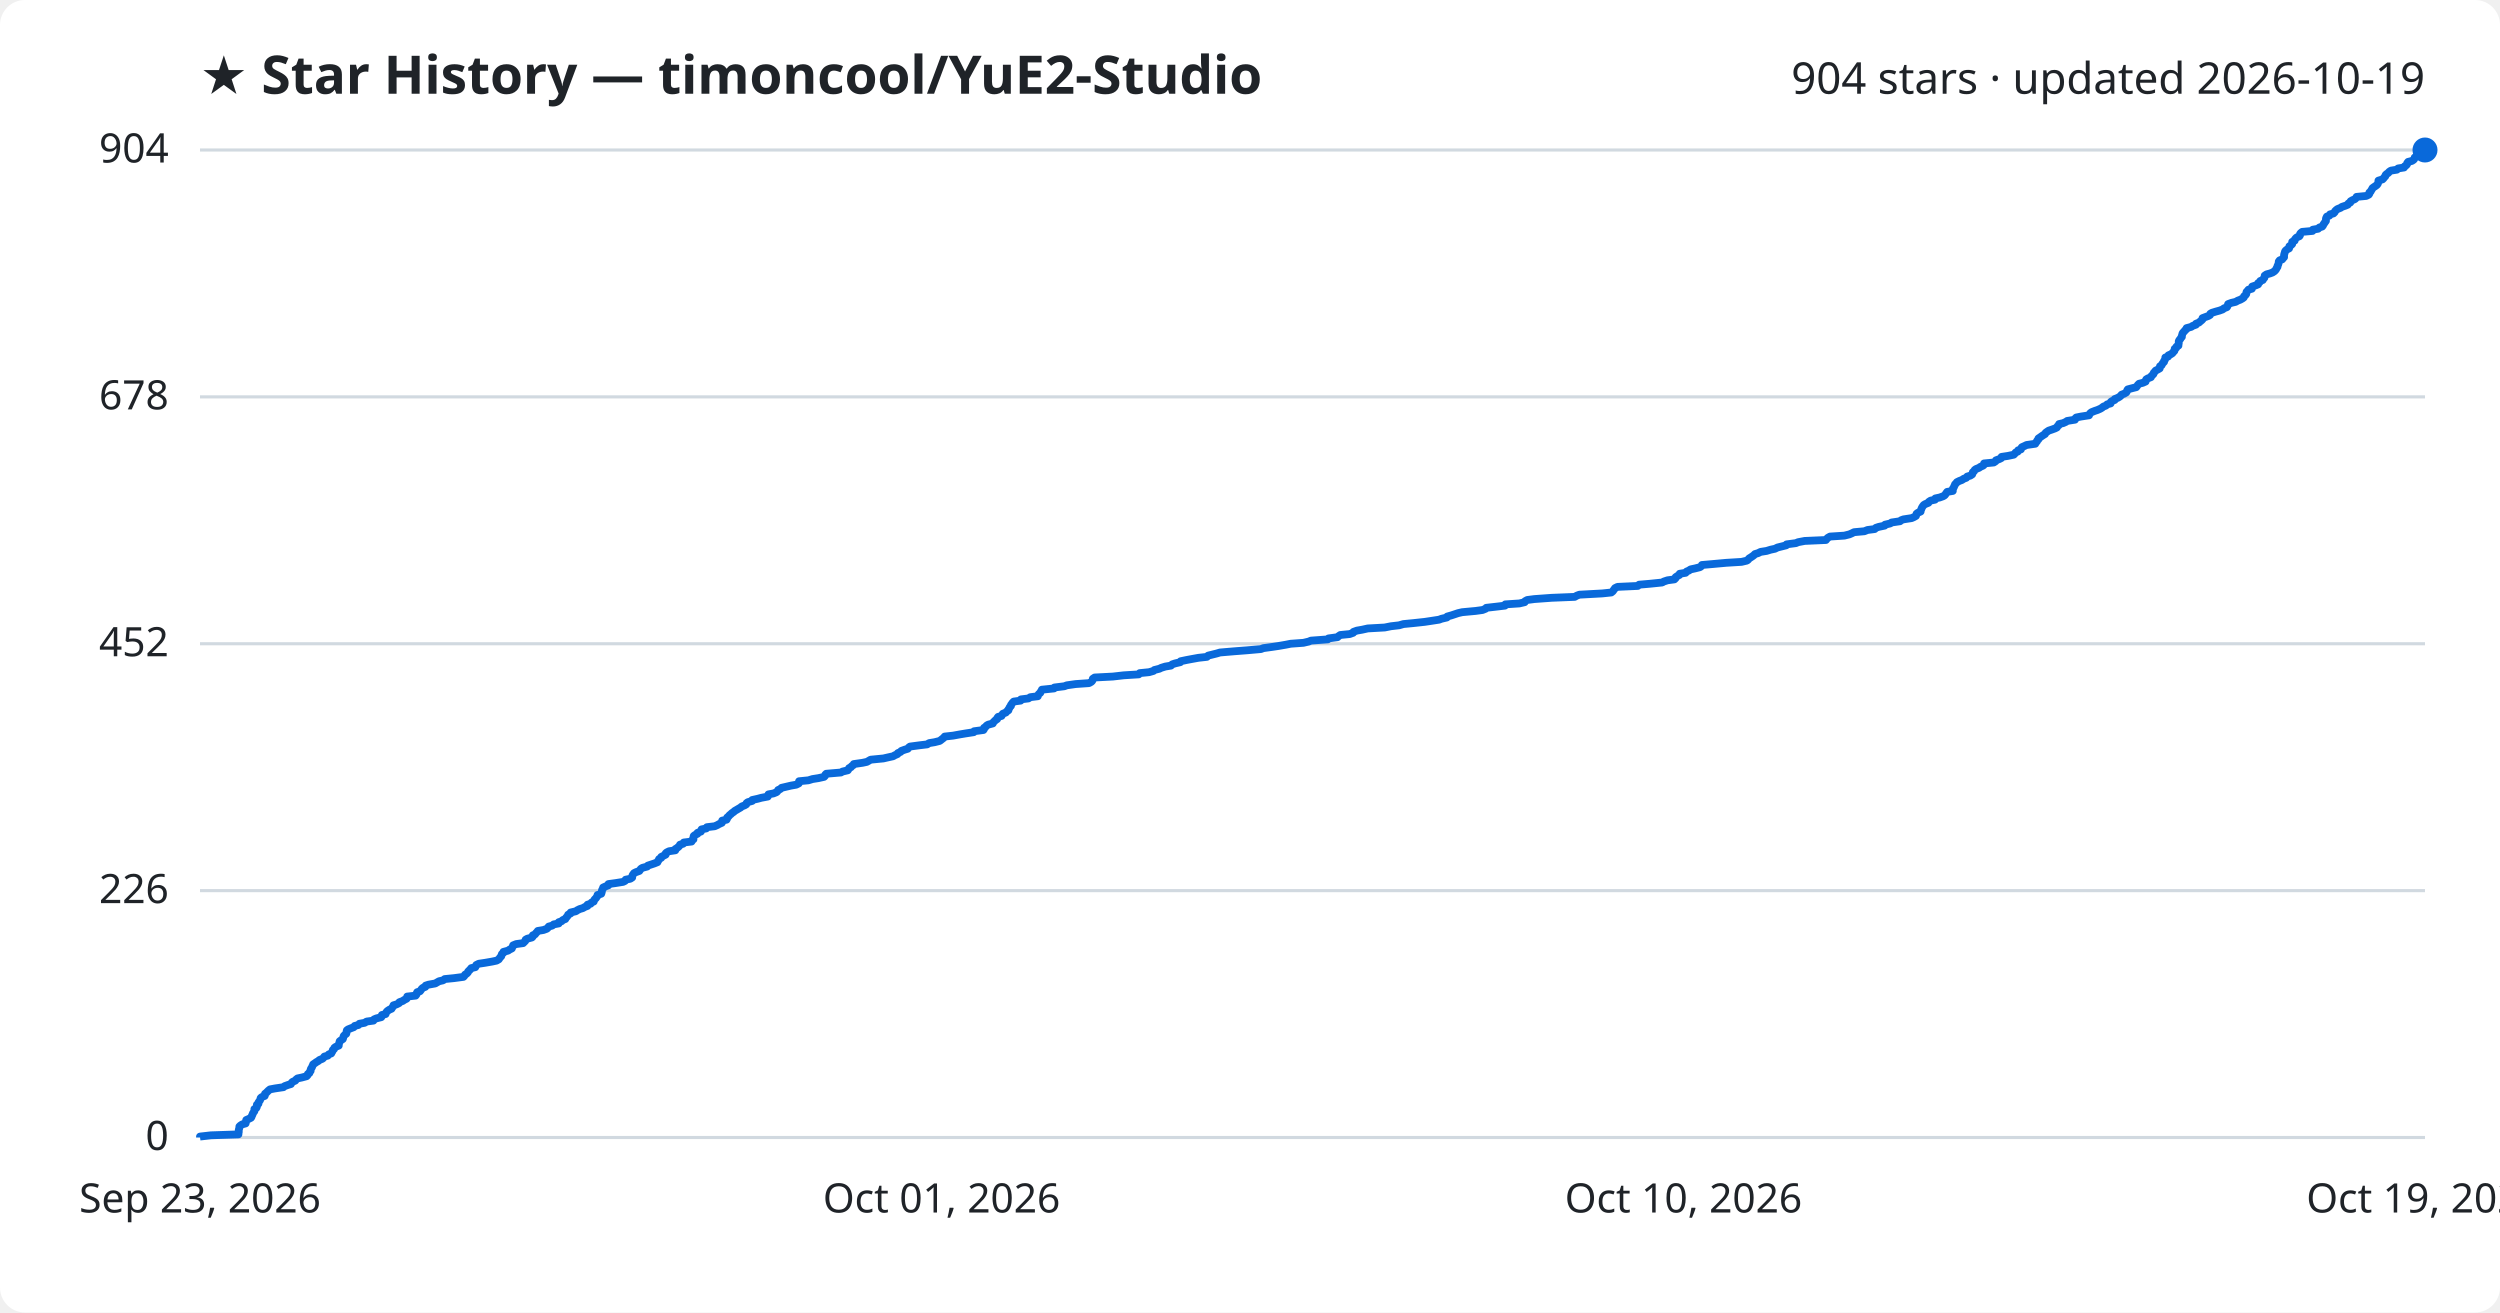
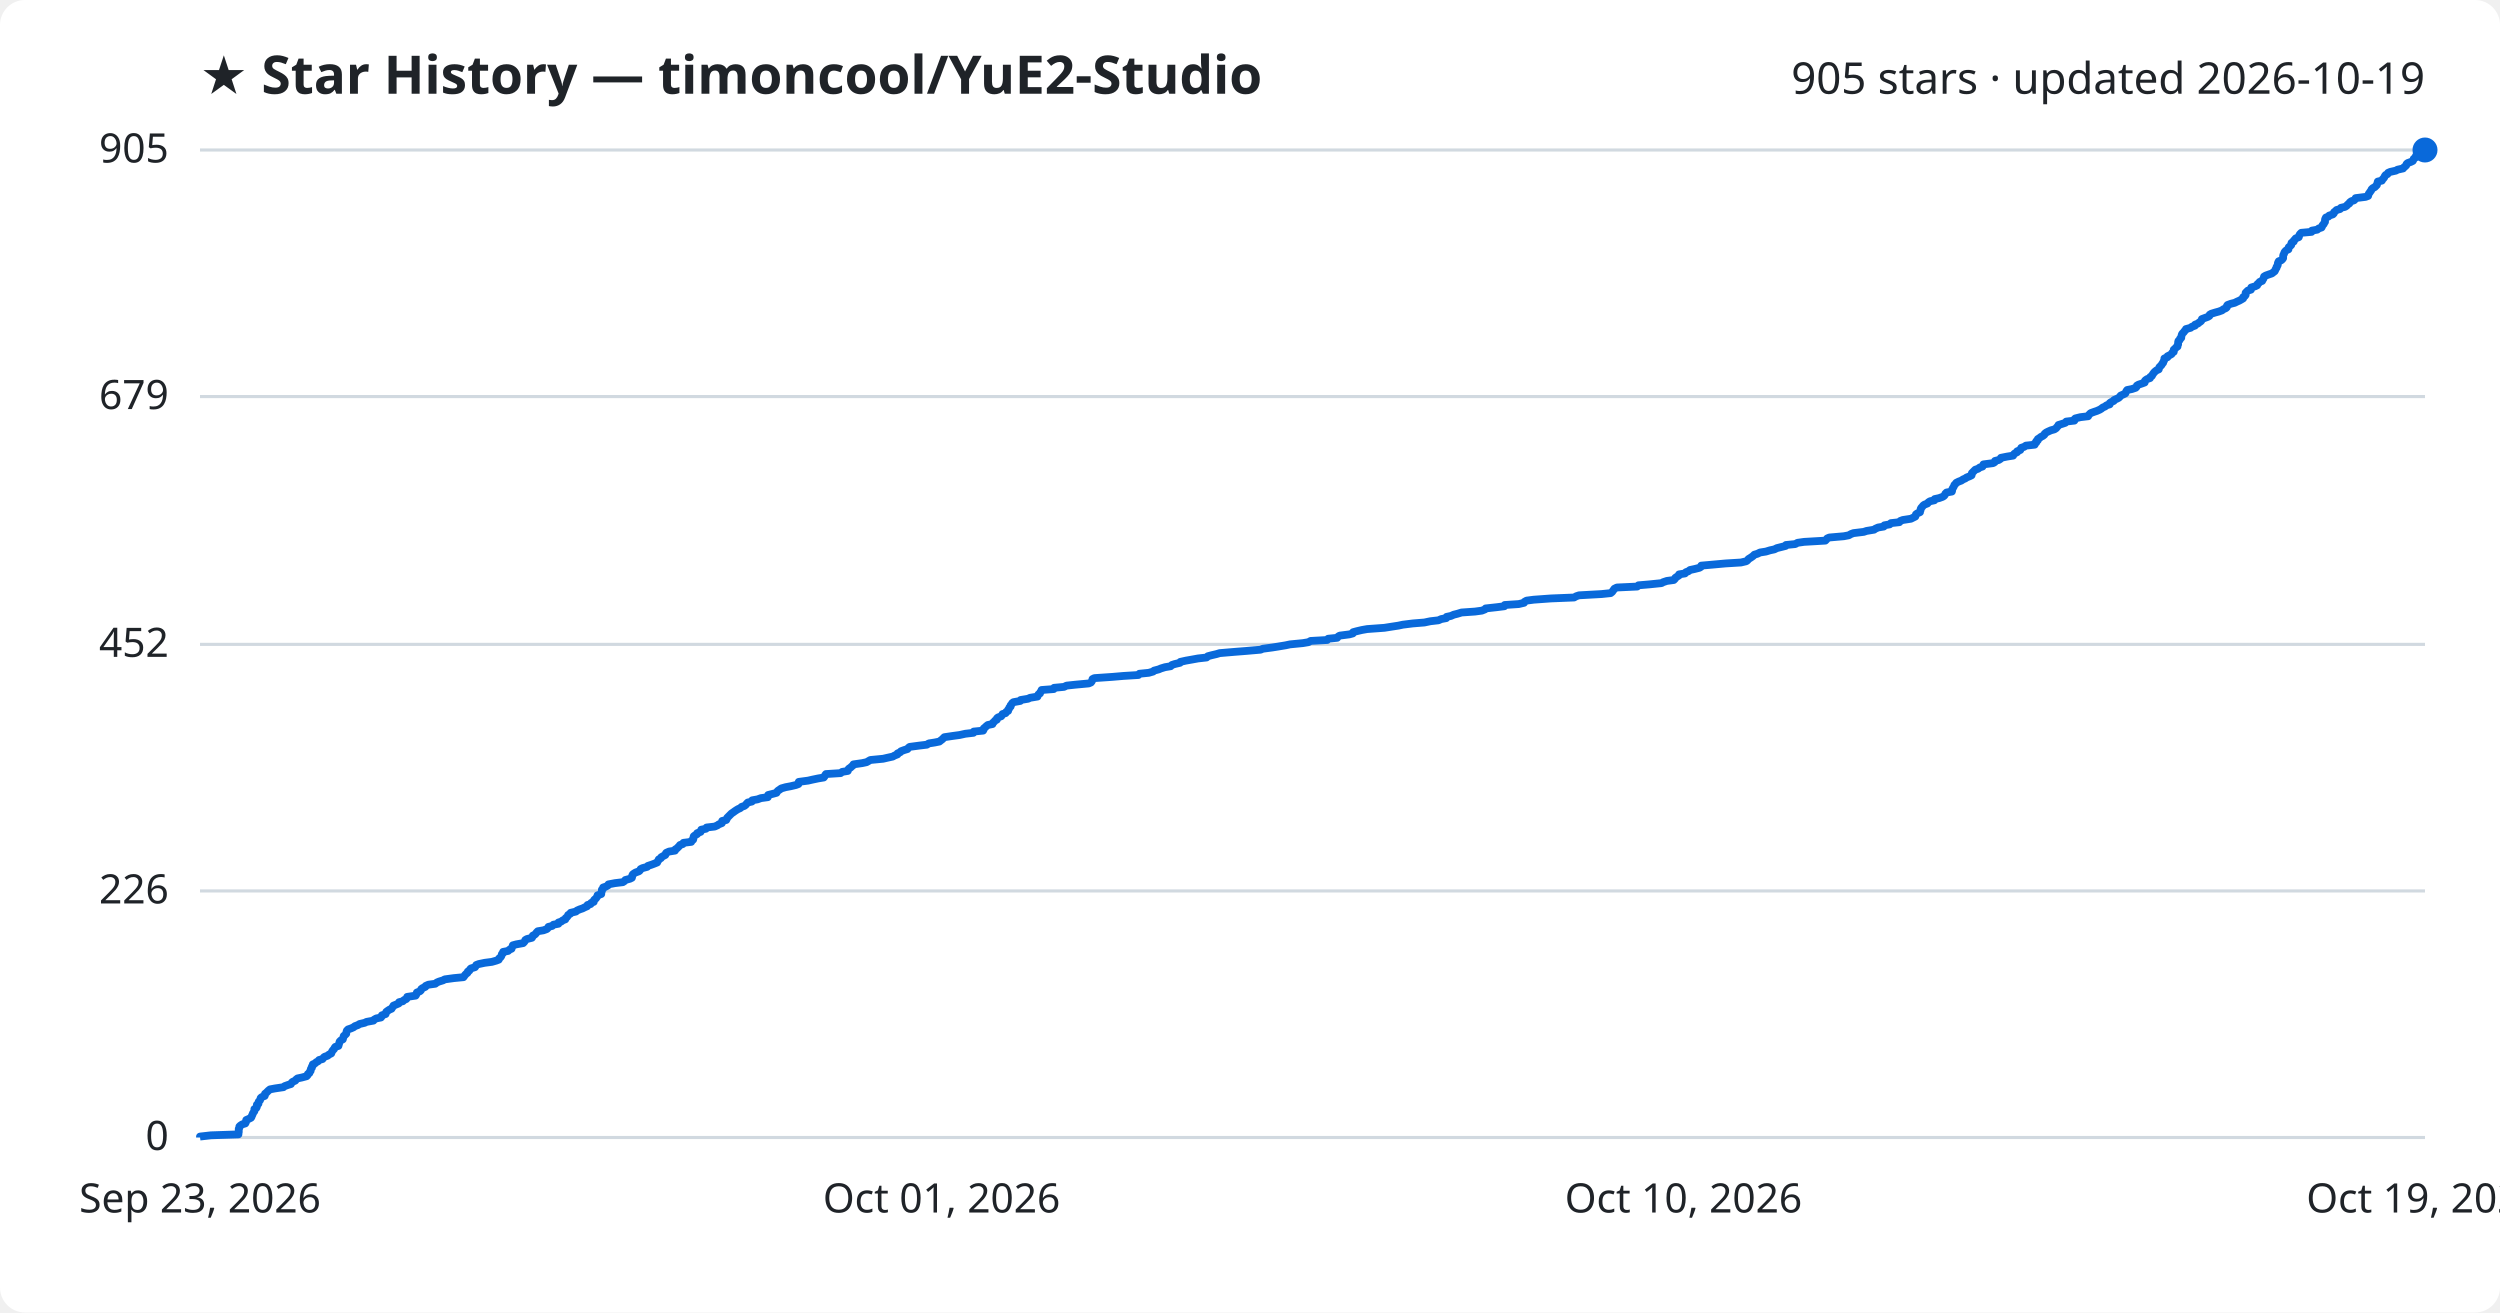
<svg xmlns="http://www.w3.org/2000/svg" viewBox="0 0 800 420" font-family="Segoe UI, sans-serif">
  <rect width="800" height="420" fill="#ffffff" rx="8" />
  <text x="64" y="30" fill="#1f2328" font-size="17" font-weight="700">★ Star History — timoncool/YuE2-Studio</text>
-   <text x="776" y="30" fill="#1f2328" font-size="14" text-anchor="end">904 stars · updated 2026-10-19</text>
+   <text x="776" y="30" fill="#1f2328" font-size="14" text-anchor="end">905 stars · updated 2026-10-19</text>
  <line x1="64" y1="364.0" x2="776" y2="364.0" stroke="#d1d9e0" stroke-width="1" />
  <text x="54" y="368.0" fill="#1f2328" font-size="13" text-anchor="end">0</text>
-   <line x1="64" y1="285.0" x2="776" y2="285.0" stroke="#d1d9e0" stroke-width="1" />
-   <text x="54" y="289.0" fill="#1f2328" font-size="13" text-anchor="end">226</text>
-   <line x1="64" y1="206.0" x2="776" y2="206.0" stroke="#d1d9e0" stroke-width="1" />
-   <text x="54" y="210.0" fill="#1f2328" font-size="13" text-anchor="end">452</text>
-   <line x1="64" y1="127.0" x2="776" y2="127.0" stroke="#d1d9e0" stroke-width="1" />
-   <text x="54" y="131.0" fill="#1f2328" font-size="13" text-anchor="end">678</text>
+   <line x1="64" y1="285.1" x2="776" y2="285.1" stroke="#d1d9e0" stroke-width="1" />
+   <text x="54" y="289.1" fill="#1f2328" font-size="13" text-anchor="end">226</text>
+   <line x1="64" y1="206.2" x2="776" y2="206.2" stroke="#d1d9e0" stroke-width="1" />
+   <text x="54" y="210.2" fill="#1f2328" font-size="13" text-anchor="end">452</text>
+   <line x1="64" y1="126.9" x2="776" y2="126.9" stroke="#d1d9e0" stroke-width="1" />
+   <text x="54" y="130.9" fill="#1f2328" font-size="13" text-anchor="end">679</text>
  <line x1="64" y1="48.0" x2="776" y2="48.0" stroke="#d1d9e0" stroke-width="1" />
-   <text x="54" y="52.0" fill="#1f2328" font-size="13" text-anchor="end">904</text>
-   <path d="M64.0,364.0 L64.0,363.7 L67.5,363.3 L76.3,363.0 L76.3,362.6 L76.4,362.3 L76.4,361.9 L76.4,361.6 L76.5,361.2 L76.6,360.9 L76.6,360.5 L76.9,360.2 L77.5,359.8 L78.6,359.5 L78.7,359.1 L78.7,358.8 L78.8,358.4 L79.5,358.1 L80.3,357.7 L80.5,357.4 L80.6,357.0 L80.8,356.7 L80.9,356.3 L81.1,356.0 L81.4,355.6 L81.4,355.3 L81.4,354.9 L82.0,354.6 L82.2,354.2 L82.2,353.9 L82.2,353.5 L82.7,353.2 L82.7,352.8 L82.9,352.5 L83.2,352.1 L83.3,351.8 L83.4,351.4 L83.7,351.1 L84.7,350.7 L84.8,350.4 L84.8,350.0 L85.2,349.7 L85.6,349.3 L85.9,349.0 L86.4,348.6 L88.0,348.3 L90.7,347.9 L91.0,347.6 L92.1,347.2 L93.1,346.9 L93.3,346.5 L93.6,346.2 L94.5,345.8 L94.7,345.5 L95.2,345.1 L96.6,344.8 L98.1,344.4 L98.4,344.1 L98.5,343.7 L99.0,343.4 L99.1,343.0 L99.4,342.7 L99.4,342.3 L99.5,342.0 L99.8,341.6 L99.9,341.3 L100.1,340.9 L100.2,340.6 L100.8,340.2 L101.2,339.9 L101.9,339.5 L102.2,339.2 L103.2,338.8 L103.5,338.5 L103.8,338.1 L104.9,337.8 L105.2,337.4 L106.0,337.1 L106.2,336.7 L106.4,336.4 L106.5,336.0 L106.9,335.7 L107.0,335.3 L107.4,335.0 L108.4,334.6 L108.4,334.3 L108.5,333.9 L108.6,333.6 L108.7,333.2 L109.1,332.9 L109.7,332.5 L109.8,332.2 L109.9,331.8 L110.0,331.5 L110.4,331.1 L110.8,330.8 L110.9,330.4 L110.9,330.1 L111.0,329.7 L111.4,329.4 L112.4,329.0 L113.2,328.7 L113.5,328.3 L114.7,328.0 L115.0,327.6 L116.7,327.3 L117.3,326.9 L119.5,326.6 L119.7,326.2 L120.4,325.9 L122.0,325.5 L122.2,325.2 L122.2,324.8 L123.4,324.5 L123.5,324.2 L123.7,323.8 L124.0,323.5 L124.6,323.1 L125.3,322.8 L125.5,322.4 L125.8,322.1 L125.9,321.7 L126.9,321.4 L127.7,321.0 L127.8,320.7 L128.9,320.3 L129.3,320.0 L130.1,319.6 L130.3,319.3 L130.3,318.9 L133.0,318.6 L133.3,318.2 L133.3,317.9 L133.5,317.5 L134.4,317.2 L134.7,316.8 L134.9,316.5 L135.3,316.1 L136.1,315.8 L136.2,315.4 L137.1,315.1 L139.3,314.7 L139.8,314.4 L140.5,314.0 L141.8,313.7 L142.3,313.3 L145.3,313.0 L148.3,312.6 L148.6,312.3 L148.8,311.9 L149.3,311.6 L149.7,311.2 L149.8,310.9 L150.2,310.5 L150.5,310.2 L150.8,309.8 L152.1,309.5 L152.3,309.1 L152.4,308.8 L153.2,308.4 L155.2,308.1 L157.5,307.7 L158.9,307.4 L159.6,307.0 L159.8,306.7 L160.1,306.3 L160.4,306.0 L160.5,305.6 L160.6,305.3 L161.1,304.9 L161.1,304.6 L162.6,304.2 L163.0,303.9 L163.8,303.5 L163.9,303.2 L164.1,302.8 L164.2,302.5 L165.2,302.1 L167.4,301.8 L167.8,301.4 L168.1,301.1 L168.2,300.7 L168.7,300.4 L170.2,300.0 L170.5,299.7 L170.5,299.3 L171.2,299.0 L171.5,298.6 L171.8,298.3 L172.1,297.9 L173.9,297.6 L175.0,297.2 L175.3,296.9 L175.6,296.5 L176.7,296.2 L177.2,295.8 L178.8,295.5 L178.8,295.1 L179.7,294.8 L180.1,294.4 L180.9,294.1 L181.1,293.7 L181.4,293.4 L181.7,293.0 L181.8,292.7 L182.6,292.3 L182.6,292.0 L184.3,291.6 L184.7,291.3 L185.5,290.9 L186.5,290.6 L187.2,290.2 L188.0,289.9 L188.0,289.5 L189.0,289.2 L189.3,288.8 L190.0,288.5 L190.1,288.1 L190.3,287.8 L190.7,287.4 L190.9,287.1 L191.2,286.7 L191.2,286.4 L192.4,286.0 L192.5,285.7 L192.6,285.3 L192.6,285.0 L192.7,284.7 L193.0,284.3 L193.0,284.0 L193.9,283.6 L194.7,283.3 L194.7,282.9 L196.9,282.6 L199.4,282.2 L200.0,281.9 L200.2,281.5 L201.7,281.2 L202.3,280.8 L202.3,280.5 L202.4,280.1 L202.6,279.8 L202.9,279.4 L203.5,279.1 L204.6,278.7 L204.8,278.4 L205.1,278.0 L205.6,277.7 L207.1,277.3 L207.3,277.0 L208.5,276.6 L209.4,276.3 L210.4,275.9 L210.5,275.6 L210.8,275.2 L210.9,274.9 L211.6,274.5 L211.6,274.2 L212.4,273.8 L213.0,273.5 L213.0,273.1 L213.3,272.8 L214.1,272.4 L216.1,272.1 L216.1,271.7 L216.6,271.4 L217.1,271.0 L217.4,270.7 L217.6,270.3 L218.6,270.0 L218.8,269.6 L221.3,269.3 L221.4,268.9 L221.9,268.6 L221.9,268.2 L221.9,267.9 L222.0,267.5 L222.4,267.2 L223.2,266.8 L223.2,266.5 L224.3,266.1 L224.3,265.8 L224.5,265.4 L226.0,265.1 L226.2,264.7 L228.7,264.4 L229.6,264.0 L230.1,263.7 L231.0,263.3 L231.1,263.0 L231.1,262.6 L232.5,262.3 L232.7,261.9 L232.7,261.6 L233.2,261.2 L233.4,260.9 L233.9,260.5 L234.2,260.2 L234.8,259.8 L235.1,259.5 L235.8,259.1 L236.3,258.8 L237.0,258.4 L237.3,258.1 L238.3,257.7 L238.8,257.4 L238.9,257.0 L239.3,256.7 L240.7,256.3 L240.7,256.0 L242.5,255.6 L243.6,255.3 L245.7,254.9 L245.8,254.6 L245.9,254.2 L247.5,253.9 L248.5,253.5 L248.8,253.2 L249.0,252.8 L249.7,252.5 L250.1,252.1 L251.4,251.8 L253.1,251.4 L254.8,251.1 L255.6,250.7 L255.6,250.4 L255.7,250.0 L258.7,249.7 L260.0,249.3 L261.9,249.0 L263.7,248.6 L264.0,248.3 L264.1,247.9 L264.4,247.6 L269.1,247.2 L269.6,246.9 L271.3,246.5 L271.5,246.2 L271.7,245.8 L272.3,245.5 L272.5,245.2 L273.1,244.8 L273.2,244.5 L276.0,244.1 L277.4,243.8 L278.1,243.4 L278.6,243.1 L282.7,242.7 L284.0,242.4 L285.8,242.0 L286.3,241.7 L287.2,241.3 L287.3,241.0 L288.2,240.6 L288.4,240.3 L289.5,239.9 L290.5,239.6 L290.8,239.2 L291.2,238.9 L294.2,238.5 L296.7,238.2 L297.3,237.8 L299.1,237.5 L300.7,237.1 L301.1,236.8 L301.6,236.4 L302.0,236.1 L302.3,235.7 L305.0,235.4 L307.2,235.0 L309.0,234.7 L311.6,234.3 L311.7,234.0 L314.7,233.6 L314.9,233.3 L314.9,232.9 L315.4,232.6 L315.7,232.2 L316.2,231.9 L317.7,231.5 L317.8,231.2 L318.2,230.8 L318.5,230.5 L319.1,230.1 L319.1,229.8 L319.4,229.4 L320.5,229.1 L320.7,228.7 L320.9,228.4 L321.9,228.0 L322.1,227.7 L322.7,227.3 L322.7,227.0 L323.0,226.6 L323.1,226.3 L323.5,225.9 L323.5,225.6 L323.8,225.2 L324.0,224.9 L324.4,224.5 L326.6,224.2 L326.7,223.8 L329.1,223.5 L329.7,223.1 L332.1,222.8 L332.2,222.4 L332.4,222.1 L332.9,221.7 L333.0,221.4 L333.3,221.0 L333.4,220.7 L337.3,220.3 L337.4,220.0 L340.6,219.6 L341.4,219.3 L344.2,218.9 L348.5,218.6 L349.2,218.2 L349.5,217.9 L349.7,217.5 L349.7,217.2 L350.3,216.8 L356.1,216.5 L359.6,216.1 L364.4,215.8 L364.7,215.4 L367.7,215.1 L369.1,214.7 L369.4,214.4 L371.0,214.0 L371.6,213.7 L372.9,213.3 L374.7,213.0 L375.1,212.6 L376.0,212.3 L377.7,211.9 L377.8,211.6 L379.7,211.2 L381.3,210.9 L383.5,210.5 L386.2,210.2 L386.6,209.8 L387.8,209.5 L389.4,209.1 L390.4,208.8 L395.1,208.4 L399.0,208.1 L403.5,207.7 L404.3,207.4 L407.2,207.0 L409.2,206.7 L411.5,206.3 L413.0,206.0 L417.1,205.7 L418.8,205.3 L419.5,205.0 L424.9,204.6 L425.1,204.3 L428.0,203.9 L428.3,203.6 L428.9,203.2 L431.9,202.9 L433.0,202.5 L433.1,202.2 L434.2,201.8 L435.9,201.5 L437.7,201.1 L443.1,200.8 L445.1,200.4 L447.7,200.1 L449.1,199.7 L452.2,199.4 L455.9,199.0 L457.9,198.7 L460.5,198.3 L461.3,198.0 L463.0,197.6 L463.1,197.3 L464.5,196.9 L465.4,196.6 L466.6,196.2 L467.9,195.9 L472.2,195.5 L474.4,195.2 L475.4,194.8 L475.6,194.5 L479.1,194.1 L481.6,193.8 L481.7,193.4 L486.2,193.1 L487.9,192.7 L488.0,192.4 L488.7,192.0 L491.0,191.7 L496.5,191.3 L503.9,191.0 L504.6,190.6 L505.4,190.3 L512.7,189.9 L515.6,189.6 L516.1,189.2 L516.3,188.9 L516.6,188.5 L516.8,188.2 L517.6,187.8 L524.1,187.5 L524.5,187.1 L528.0,186.8 L531.9,186.4 L532.4,186.1 L533.6,185.7 L535.8,185.4 L536.2,185.0 L536.2,184.7 L536.8,184.3 L537.4,184.0 L537.5,183.6 L539.4,183.3 L539.7,182.9 L540.4,182.6 L541.0,182.2 L542.4,181.9 L544.0,181.5 L544.4,181.2 L544.6,180.8 L548.0,180.5 L552.4,180.1 L557.3,179.8 L559.0,179.4 L559.4,179.1 L559.7,178.7 L560.2,178.4 L560.8,178.0 L561.2,177.7 L561.6,177.3 L562.6,177.0 L563.4,176.6 L565.3,176.3 L566.6,175.9 L568.0,175.6 L568.8,175.2 L570.0,174.9 L571.6,174.5 L571.7,174.2 L574.7,173.8 L575.4,173.5 L577.5,173.1 L584.3,172.8 L584.6,172.4 L584.9,172.1 L585.6,171.7 L590.2,171.4 L591.8,171.0 L592.5,170.7 L593.3,170.3 L596.6,170.0 L597.6,169.6 L599.9,169.3 L600.3,168.9 L601.2,168.6 L603.1,168.2 L603.2,167.9 L604.9,167.5 L605.3,167.2 L608.0,166.8 L608.3,166.5 L609.1,166.2 L611.7,165.8 L612.4,165.5 L613.1,165.1 L613.2,164.8 L613.3,164.4 L613.7,164.1 L614.6,163.7 L614.6,163.4 L614.8,163.0 L614.9,162.7 L615.1,162.3 L615.3,162.0 L615.6,161.6 L616.1,161.3 L617.1,160.9 L617.2,160.6 L617.8,160.2 L619.2,159.9 L619.3,159.5 L620.7,159.2 L621.8,158.8 L622.3,158.5 L622.6,158.1 L622.8,157.8 L623.1,157.4 L624.9,157.1 L624.9,156.7 L624.9,156.4 L625.2,156.0 L625.3,155.7 L625.5,155.3 L625.6,155.0 L626.0,154.6 L626.2,154.3 L627.0,153.9 L627.8,153.6 L628.4,153.2 L629.2,152.9 L629.5,152.5 L630.5,152.2 L631.1,151.8 L631.2,151.5 L631.3,151.1 L631.7,150.8 L631.9,150.4 L632.3,150.1 L633.3,149.7 L633.7,149.4 L634.6,149.0 L634.9,148.7 L634.9,148.3 L638.0,148.0 L638.6,147.6 L638.7,147.3 L639.8,146.9 L640.4,146.6 L640.5,146.2 L642.5,145.9 L644.4,145.5 L644.7,145.2 L645.0,144.8 L645.7,144.5 L645.8,144.1 L646.7,143.8 L646.8,143.4 L647.0,143.1 L647.9,142.7 L648.5,142.4 L651.3,142.0 L651.4,141.7 L651.8,141.3 L651.9,141.0 L652.3,140.6 L652.3,140.3 L652.9,139.9 L653.3,139.6 L653.9,139.2 L654.4,138.9 L654.6,138.5 L655.0,138.2 L655.6,137.8 L656.5,137.5 L657.6,137.1 L658.2,136.8 L658.4,136.4 L658.8,136.1 L658.9,135.7 L660.2,135.4 L661.1,135.0 L661.5,134.7 L664.0,134.3 L664.0,134.0 L664.4,133.6 L665.9,133.3 L668.5,132.9 L668.6,132.6 L668.9,132.2 L669.3,131.9 L670.3,131.5 L671.2,131.2 L672.1,130.8 L672.6,130.5 L673.1,130.1 L673.9,129.8 L674.3,129.4 L675.4,129.1 L675.4,128.7 L675.7,128.4 L676.7,128.0 L676.7,127.7 L677.7,127.3 L678.2,127.0 L678.6,126.7 L678.9,126.3 L679.7,126.0 L680.4,125.6 L680.6,125.3 L680.7,124.9 L680.9,124.6 L682.4,124.2 L683.6,123.9 L683.9,123.5 L684.1,123.2 L684.5,122.8 L685.7,122.5 L686.6,122.1 L686.6,121.8 L686.8,121.4 L687.3,121.1 L688.3,120.7 L688.4,120.4 L688.8,120.0 L689.1,119.7 L689.2,119.3 L689.5,119.0 L689.8,118.6 L690.4,118.3 L691.1,117.9 L691.1,117.6 L691.2,117.2 L691.7,116.9 L691.9,116.5 L692.1,116.2 L692.5,115.8 L692.5,115.5 L692.8,115.1 L692.9,114.8 L692.9,114.4 L693.8,114.1 L693.9,113.7 L694.6,113.4 L695.2,113.0 L695.4,112.7 L695.8,112.3 L695.9,112.0 L695.9,111.6 L696.4,111.3 L696.5,110.9 L697.1,110.6 L697.1,110.2 L697.2,109.9 L697.2,109.5 L697.2,109.2 L697.4,108.8 L697.7,108.5 L697.9,108.1 L698.2,107.8 L698.2,107.4 L698.3,107.1 L698.4,106.7 L698.6,106.4 L699.0,106.0 L699.2,105.7 L699.7,105.3 L699.7,105.0 L701.2,104.6 L701.6,104.3 L702.7,103.9 L702.7,103.6 L703.7,103.2 L704.0,102.9 L704.5,102.5 L704.8,102.2 L704.8,101.8 L705.6,101.5 L706.7,101.1 L707.2,100.8 L707.3,100.4 L707.8,100.1 L709.1,99.7 L710.2,99.4 L711.3,99.0 L711.6,98.7 L712.6,98.3 L712.8,98.0 L712.9,97.6 L713.0,97.3 L714.1,96.9 L715.4,96.6 L716.1,96.2 L716.9,95.9 L717.6,95.5 L718.0,95.2 L718.1,94.8 L718.5,94.5 L718.8,94.1 L718.8,93.8 L718.9,93.4 L719.2,93.1 L719.5,92.7 L720.6,92.4 L720.6,92.0 L720.7,91.7 L721.9,91.3 L722.6,91.0 L722.6,90.6 L723.1,90.3 L723.3,89.9 L724.1,89.6 L724.3,89.2 L724.6,88.9 L724.7,88.5 L724.7,88.2 L725.3,87.8 L726.4,87.5 L727.2,87.2 L727.8,86.8 L728.1,86.5 L728.4,86.1 L728.5,85.8 L728.8,85.4 L728.8,85.1 L729.0,84.7 L729.1,84.4 L729.2,84.0 L729.2,83.7 L729.5,83.3 L730.3,83.0 L730.6,82.6 L730.9,82.3 L730.9,81.9 L730.9,81.6 L731.0,81.2 L731.1,80.9 L731.2,80.5 L731.4,80.2 L731.9,79.8 L732.5,79.5 L732.6,79.1 L732.6,78.8 L733.2,78.4 L733.5,78.1 L733.5,77.7 L733.5,77.4 L734.3,77.0 L734.3,76.7 L734.6,76.3 L734.9,76.0 L735.8,75.6 L736.0,75.3 L736.0,74.9 L736.2,74.6 L736.7,74.2 L740.0,73.9 L740.1,73.5 L741.8,73.2 L742.2,72.8 L743.1,72.5 L743.4,72.1 L743.5,71.8 L743.8,71.4 L744.0,71.1 L744.3,70.7 L744.3,70.4 L744.3,70.0 L744.4,69.7 L744.6,69.3 L745.4,69.0 L745.6,68.6 L746.7,68.3 L747.1,67.9 L747.2,67.6 L747.6,67.2 L748.0,66.9 L749.0,66.5 L749.4,66.2 L750.6,65.8 L751.3,65.5 L751.5,65.1 L752.1,64.8 L752.2,64.4 L752.7,64.1 L753.6,63.7 L753.9,63.4 L754.1,63.0 L757.2,62.7 L758.0,62.3 L758.2,62.0 L758.2,61.6 L758.6,61.3 L758.8,60.9 L759.0,60.6 L759.2,60.2 L759.6,59.9 L760.2,59.5 L760.6,59.2 L760.9,58.8 L761.0,58.5 L761.1,58.1 L761.1,57.8 L762.4,57.4 L762.7,57.1 L763.0,56.7 L763.3,56.4 L763.4,56.0 L763.7,55.7 L764.3,55.3 L764.5,55.0 L765.1,54.6 L767.0,54.3 L767.4,53.9 L769.3,53.6 L769.5,53.2 L770.0,52.9 L770.3,52.5 L770.3,52.2 L770.6,51.8 L771.8,51.5 L772.4,51.1 L772.6,50.8 L772.7,50.4 L773.2,50.1 L773.3,49.7 L773.5,49.4 L773.8,49.0 L774.2,48.7 L774.5,48.3 L776.0,48.0 L776.0,48.0" fill="none" stroke="#0969da" stroke-width="2.5" stroke-linejoin="round" />
+   <text x="54" y="52.0" fill="#1f2328" font-size="13" text-anchor="end">905</text>
+   <path d="M64.0,364.0 L64.0,363.7 L67.5,363.3 L76.3,363.0 L76.3,362.6 L76.4,362.3 L76.4,361.9 L76.4,361.6 L76.4,361.2 L76.6,360.9 L76.6,360.5 L76.9,360.2 L77.5,359.8 L78.5,359.5 L78.7,359.1 L78.7,358.8 L78.8,358.4 L79.5,358.1 L80.3,357.7 L80.5,357.4 L80.6,357.0 L80.8,356.7 L80.9,356.3 L81.1,356.0 L81.4,355.6 L81.4,355.3 L81.4,354.9 L82.0,354.6 L82.2,354.2 L82.2,353.9 L82.2,353.5 L82.7,353.2 L82.7,352.8 L82.8,352.5 L83.2,352.1 L83.3,351.8 L83.4,351.4 L83.7,351.1 L84.7,350.7 L84.8,350.4 L84.8,350.0 L85.2,349.7 L85.6,349.3 L85.9,349.0 L86.4,348.6 L88.0,348.3 L90.7,347.9 L91.0,347.6 L92.1,347.2 L93.1,346.9 L93.3,346.5 L93.6,346.2 L94.5,345.8 L94.7,345.5 L95.2,345.1 L96.6,344.8 L98.1,344.4 L98.4,344.1 L98.5,343.7 L99.0,343.4 L99.1,343.0 L99.4,342.7 L99.4,342.4 L99.5,342.0 L99.8,341.7 L99.8,341.3 L100.1,341.0 L100.1,340.6 L100.8,340.3 L101.2,339.9 L101.8,339.6 L102.1,339.2 L103.2,338.9 L103.5,338.5 L103.8,338.2 L104.9,337.8 L105.2,337.5 L106.0,337.1 L106.1,336.8 L106.3,336.4 L106.5,336.1 L106.9,335.7 L107.0,335.4 L107.3,335.0 L108.3,334.7 L108.4,334.3 L108.5,334.0 L108.6,333.6 L108.7,333.3 L109.1,332.9 L109.7,332.6 L109.8,332.2 L109.9,331.9 L110.0,331.5 L110.4,331.2 L110.8,330.8 L110.8,330.5 L110.9,330.1 L111.0,329.8 L111.4,329.4 L112.3,329.1 L113.2,328.7 L113.5,328.4 L114.6,328.0 L115.0,327.7 L116.7,327.3 L117.3,327.0 L119.5,326.6 L119.7,326.3 L120.4,325.9 L121.9,325.6 L122.2,325.2 L122.2,324.9 L123.4,324.5 L123.5,324.2 L123.6,323.8 L124.0,323.5 L124.6,323.1 L125.3,322.8 L125.5,322.4 L125.8,322.1 L125.9,321.8 L126.9,321.4 L127.6,321.1 L127.7,320.7 L128.9,320.4 L129.3,320.0 L130.0,319.7 L130.3,319.3 L130.3,319.0 L133.0,318.6 L133.2,318.3 L133.3,317.9 L133.4,317.6 L134.4,317.2 L134.7,316.9 L134.8,316.5 L135.2,316.2 L136.1,315.8 L136.2,315.5 L137.1,315.1 L139.3,314.8 L139.8,314.4 L140.5,314.1 L141.8,313.7 L142.3,313.4 L145.2,313.0 L148.3,312.7 L148.6,312.3 L148.8,312.0 L149.2,311.6 L149.6,311.3 L149.7,310.9 L150.2,310.6 L150.4,310.2 L150.7,309.9 L152.0,309.5 L152.2,309.2 L152.4,308.8 L153.2,308.5 L155.1,308.1 L157.4,307.8 L158.8,307.4 L159.6,307.1 L159.7,306.7 L160.1,306.4 L160.4,306.0 L160.5,305.7 L160.6,305.3 L161.0,305.0 L161.0,304.6 L162.6,304.3 L163.0,303.9 L163.7,303.6 L163.8,303.2 L164.0,302.9 L164.1,302.5 L165.2,302.2 L167.4,301.8 L167.7,301.5 L168.0,301.1 L168.1,300.8 L168.6,300.5 L170.2,300.1 L170.4,299.8 L170.5,299.4 L171.1,299.1 L171.5,298.7 L171.7,298.4 L172.1,298.0 L173.9,297.7 L175.0,297.3 L175.3,297.0 L175.5,296.6 L176.7,296.3 L177.1,295.9 L178.7,295.6 L178.7,295.2 L179.6,294.9 L180.1,294.5 L180.9,294.2 L181.0,293.8 L181.4,293.5 L181.7,293.1 L181.8,292.8 L182.5,292.4 L182.6,292.1 L184.3,291.7 L184.6,291.4 L185.5,291.0 L186.4,290.7 L187.2,290.3 L187.9,290.0 L188.0,289.6 L189.0,289.3 L189.2,288.9 L190.0,288.6 L190.0,288.2 L190.2,287.9 L190.7,287.5 L190.9,287.2 L191.2,286.8 L191.2,286.5 L192.4,286.1 L192.4,285.8 L192.5,285.4 L192.6,285.1 L192.6,284.7 L193.0,284.4 L193.0,284.0 L193.9,283.7 L194.6,283.3 L194.7,283.0 L196.8,282.6 L199.3,282.3 L199.9,281.9 L200.1,281.6 L201.6,281.2 L202.2,280.9 L202.3,280.5 L202.3,280.2 L202.5,279.8 L202.9,279.5 L203.4,279.2 L204.5,278.8 L204.8,278.5 L205.0,278.1 L205.6,277.8 L207.1,277.4 L207.3,277.1 L208.5,276.7 L209.3,276.4 L210.3,276.0 L210.4,275.7 L210.7,275.3 L210.8,275.0 L211.5,274.6 L211.6,274.3 L212.3,273.9 L212.9,273.6 L213.0,273.2 L213.2,272.9 L214.1,272.5 L216.0,272.2 L216.1,271.8 L216.6,271.5 L217.0,271.1 L217.3,270.8 L217.6,270.4 L218.5,270.1 L218.7,269.7 L221.2,269.4 L221.3,269.0 L221.8,268.7 L221.9,268.3 L221.9,268.0 L222.0,267.6 L222.4,267.3 L223.1,266.9 L223.1,266.6 L224.2,266.2 L224.3,265.9 L224.4,265.5 L225.9,265.2 L226.1,264.8 L228.7,264.5 L229.6,264.1 L230.0,263.8 L231.0,263.4 L231.0,263.1 L231.1,262.7 L232.4,262.4 L232.6,262.0 L232.7,261.7 L233.1,261.3 L233.4,261.0 L233.8,260.6 L234.1,260.3 L234.7,259.9 L235.1,259.6 L235.7,259.2 L236.2,258.9 L236.9,258.6 L237.3,258.2 L238.2,257.9 L238.7,257.5 L238.9,257.2 L239.3,256.8 L240.6,256.5 L240.7,256.1 L242.4,255.8 L243.5,255.4 L245.7,255.1 L245.8,254.7 L245.8,254.4 L247.4,254.0 L248.5,253.7 L248.7,253.3 L249.0,253.0 L249.6,252.6 L250.0,252.3 L251.4,251.9 L253.0,251.6 L254.7,251.2 L255.5,250.9 L255.6,250.5 L255.6,250.2 L258.6,249.8 L259.9,249.5 L261.8,249.1 L263.6,248.8 L263.9,248.4 L264.0,248.1 L264.3,247.7 L269.0,247.4 L269.5,247.0 L271.3,246.7 L271.4,246.3 L271.6,246.0 L272.2,245.6 L272.5,245.3 L273.0,244.9 L273.1,244.6 L275.9,244.2 L277.3,243.9 L278.0,243.5 L278.5,243.2 L282.6,242.8 L283.9,242.5 L285.7,242.1 L286.2,241.8 L287.2,241.4 L287.2,241.1 L288.1,240.7 L288.3,240.4 L289.4,240.0 L290.4,239.7 L290.7,239.3 L291.1,239.0 L294.1,238.6 L296.6,238.3 L297.2,237.9 L299.1,237.6 L300.6,237.3 L301.1,236.9 L301.5,236.6 L301.9,236.2 L302.2,235.9 L304.9,235.5 L307.1,235.2 L308.9,234.8 L311.5,234.5 L311.6,234.1 L314.6,233.8 L314.8,233.4 L314.8,233.1 L315.3,232.7 L315.6,232.4 L316.1,232.0 L317.6,231.7 L317.7,231.3 L318.1,231.0 L318.4,230.6 L319.0,230.3 L319.0,229.9 L319.3,229.6 L320.4,229.2 L320.6,228.9 L320.8,228.5 L321.8,228.2 L322.0,227.8 L322.6,227.5 L322.6,227.1 L322.9,226.8 L323.0,226.4 L323.4,226.1 L323.4,225.7 L323.7,225.4 L323.9,225.0 L324.3,224.7 L326.5,224.3 L326.6,224.0 L329.0,223.6 L329.6,223.3 L332.0,222.9 L332.1,222.6 L332.3,222.2 L332.8,221.9 L332.9,221.5 L333.2,221.2 L333.3,220.8 L337.2,220.5 L337.3,220.1 L340.5,219.8 L341.3,219.4 L344.1,219.1 L348.4,218.7 L349.1,218.4 L349.4,218.0 L349.5,217.7 L349.6,217.3 L350.2,217.0 L356.0,216.6 L359.5,216.3 L364.3,216.0 L364.6,215.6 L367.6,215.3 L369.0,214.9 L369.3,214.6 L370.8,214.2 L371.5,213.9 L372.8,213.5 L374.6,213.2 L375.0,212.8 L375.9,212.5 L377.6,212.1 L377.7,211.8 L379.5,211.4 L381.2,211.1 L383.4,210.7 L386.1,210.4 L386.5,210.0 L387.6,209.7 L389.3,209.3 L390.3,209.0 L395.0,208.6 L398.8,208.3 L403.4,207.9 L404.1,207.6 L407.1,207.2 L409.0,206.9 L411.4,206.5 L412.8,206.2 L416.9,205.8 L418.7,205.5 L419.4,205.1 L424.7,204.8 L425.0,204.4 L427.9,204.1 L428.2,203.7 L428.7,203.4 L431.8,203.0 L432.9,202.7 L433.0,202.3 L434.1,202.0 L435.8,201.6 L437.5,201.3 L443.0,200.9 L444.9,200.6 L447.5,200.2 L448.9,199.9 L452.1,199.5 L455.8,199.2 L457.7,198.8 L460.3,198.5 L461.2,198.1 L462.8,197.8 L462.9,197.4 L464.3,197.1 L465.2,196.7 L466.4,196.4 L467.7,196.0 L472.0,195.7 L474.2,195.4 L475.2,195.0 L475.4,194.7 L479.0,194.3 L481.4,194.0 L481.5,193.6 L486.0,193.3 L487.7,192.9 L487.8,192.6 L488.5,192.2 L490.8,191.9 L496.3,191.5 L503.7,191.2 L504.4,190.8 L505.3,190.5 L512.5,190.1 L515.4,189.8 L515.9,189.4 L516.1,189.1 L516.4,188.7 L516.6,188.4 L517.4,188.0 L523.9,187.7 L524.3,187.3 L527.8,187.0 L531.7,186.6 L532.2,186.3 L533.4,185.9 L535.6,185.6 L536.0,185.2 L536.1,184.9 L536.7,184.5 L537.2,184.2 L537.3,183.8 L539.2,183.5 L539.5,183.1 L540.3,182.8 L540.8,182.4 L542.2,182.1 L543.8,181.7 L544.3,181.4 L544.4,181.0 L547.8,180.7 L552.2,180.3 L557.1,180.0 L558.8,179.6 L559.2,179.3 L559.5,178.9 L560.0,178.6 L560.6,178.2 L561.0,177.9 L561.4,177.5 L562.4,177.2 L563.2,176.8 L565.1,176.5 L566.4,176.1 L567.8,175.8 L568.6,175.4 L569.8,175.1 L571.4,174.7 L571.5,174.4 L574.5,174.1 L575.2,173.7 L577.3,173.4 L584.1,173.0 L584.4,172.7 L584.7,172.3 L585.4,172.0 L590.0,171.6 L591.6,171.3 L592.3,170.9 L593.1,170.6 L596.4,170.2 L597.3,169.9 L599.7,169.5 L600.1,169.2 L601.0,168.8 L602.8,168.5 L603.0,168.1 L604.7,167.8 L605.1,167.4 L607.8,167.1 L608.1,166.7 L608.9,166.4 L611.5,166.0 L612.1,165.7 L612.9,165.3 L613.0,165.0 L613.1,164.6 L613.5,164.3 L614.4,163.9 L614.4,163.6 L614.6,163.2 L614.6,162.9 L614.8,162.5 L615.1,162.2 L615.4,161.8 L615.8,161.5 L616.8,161.1 L617.0,160.8 L617.6,160.4 L619.0,160.1 L619.1,159.7 L620.5,159.4 L621.6,159.0 L622.1,158.7 L622.4,158.3 L622.5,158.0 L622.9,157.6 L624.6,157.3 L624.7,156.9 L624.7,156.6 L624.9,156.2 L625.1,155.9 L625.3,155.5 L625.4,155.2 L625.8,154.8 L626.0,154.5 L626.8,154.1 L627.6,153.8 L628.2,153.4 L628.9,153.1 L629.3,152.8 L630.3,152.4 L630.9,152.1 L631.0,151.7 L631.0,151.4 L631.4,151.0 L631.7,150.7 L632.1,150.3 L633.0,150.0 L633.5,149.6 L634.4,149.3 L634.6,148.9 L634.7,148.6 L637.8,148.2 L638.3,147.9 L638.4,147.5 L639.6,147.2 L640.2,146.8 L640.3,146.5 L642.3,146.1 L644.2,145.8 L644.4,145.4 L644.7,145.1 L645.5,144.7 L645.5,144.4 L646.5,144.0 L646.6,143.7 L646.8,143.3 L647.7,143.0 L648.3,142.6 L651.1,142.3 L651.1,141.9 L651.6,141.6 L651.6,141.2 L652.1,140.9 L652.1,140.5 L652.6,140.2 L653.1,139.8 L653.7,139.5 L654.2,139.1 L654.3,138.8 L654.8,138.4 L655.4,138.1 L656.3,137.7 L657.4,137.4 L658.0,137.0 L658.2,136.7 L658.6,136.3 L658.7,136.0 L660.0,135.6 L660.9,135.3 L661.2,134.9 L663.8,134.6 L663.8,134.2 L664.1,133.9 L665.7,133.5 L668.2,133.2 L668.4,132.8 L668.7,132.5 L669.0,132.2 L670.1,131.8 L671.0,131.5 L671.9,131.1 L672.4,130.8 L672.9,130.4 L673.6,130.1 L674.1,129.7 L675.1,129.4 L675.1,129.0 L675.5,128.7 L676.4,128.3 L676.5,128.0 L677.4,127.6 L678.0,127.3 L678.4,126.9 L678.6,126.6 L679.5,126.2 L680.1,125.9 L680.3,125.5 L680.4,125.2 L680.7,124.8 L682.2,124.5 L683.4,124.1 L683.7,123.8 L683.8,123.4 L684.3,123.1 L685.5,122.7 L686.3,122.4 L686.3,122.0 L686.5,121.7 L687.1,121.3 L688.0,121.0 L688.1,120.6 L688.6,120.3 L688.8,119.9 L689.0,119.6 L689.3,119.2 L689.6,118.9 L690.1,118.5 L690.8,118.2 L690.9,117.8 L691.0,117.5 L691.4,117.1 L691.7,116.8 L691.9,116.4 L692.2,116.1 L692.3,115.7 L692.5,115.4 L692.6,115.0 L692.6,114.7 L693.6,114.3 L693.6,114.0 L694.4,113.6 L694.9,113.3 L695.1,112.9 L695.6,112.6 L695.6,112.2 L695.6,111.9 L696.1,111.5 L696.3,111.2 L696.8,110.9 L696.8,110.5 L697.0,110.2 L697.0,109.8 L697.0,109.5 L697.1,109.1 L697.5,108.8 L697.6,108.4 L698.0,108.1 L698.0,107.7 L698.1,107.4 L698.2,107.0 L698.4,106.7 L698.8,106.3 L699.0,106.0 L699.4,105.6 L699.5,105.3 L701.0,104.9 L701.3,104.6 L702.4,104.2 L702.4,103.9 L703.4,103.5 L703.7,103.2 L704.3,102.8 L704.5,102.5 L704.6,102.1 L705.4,101.8 L706.5,101.4 L707.0,101.1 L707.1,100.7 L707.6,100.4 L708.9,100.0 L710.0,99.7 L711.1,99.3 L711.4,99.0 L712.3,98.6 L712.6,98.3 L712.6,97.9 L712.8,97.6 L713.9,97.2 L715.1,96.9 L715.9,96.5 L716.6,96.2 L717.3,95.8 L717.8,95.5 L717.8,95.1 L718.3,94.8 L718.6,94.4 L718.6,94.1 L718.6,93.7 L718.9,93.4 L719.3,93.0 L720.3,92.7 L720.4,92.3 L720.4,92.0 L721.7,91.6 L722.3,91.3 L722.4,90.9 L722.8,90.6 L723.1,90.2 L723.9,89.9 L724.0,89.6 L724.3,89.2 L724.4,88.9 L724.5,88.5 L725.0,88.2 L726.1,87.8 L727.0,87.5 L727.5,87.1 L727.9,86.8 L728.1,86.4 L728.2,86.1 L728.5,85.7 L728.5,85.4 L728.8,85.0 L728.9,84.7 L728.9,84.3 L729.0,84.0 L729.2,83.6 L730.0,83.3 L730.4,82.9 L730.6,82.6 L730.6,82.2 L730.6,81.9 L730.7,81.5 L730.9,81.2 L731.0,80.8 L731.2,80.5 L731.6,80.1 L732.3,79.8 L732.3,79.4 L732.4,79.1 L732.9,78.7 L733.2,78.4 L733.2,78.0 L733.3,77.7 L734.0,77.3 L734.0,77.0 L734.4,76.6 L734.6,76.3 L735.6,75.9 L735.7,75.6 L735.8,75.2 L736.0,74.9 L736.4,74.5 L739.7,74.2 L739.8,73.8 L741.5,73.5 L742.0,73.1 L742.9,72.8 L743.1,72.4 L743.2,72.1 L743.6,71.7 L743.7,71.4 L744.0,71.0 L744.0,70.7 L744.0,70.3 L744.1,70.0 L744.3,69.6 L745.1,69.3 L745.3,69.0 L746.5,68.6 L746.8,68.3 L746.9,67.9 L747.3,67.6 L747.7,67.2 L748.8,66.9 L749.1,66.5 L750.4,66.2 L751.0,65.8 L751.2,65.5 L751.8,65.1 L751.9,64.8 L752.4,64.4 L753.3,64.1 L753.7,63.7 L753.8,63.4 L757.0,63.0 L757.8,62.7 L757.9,62.3 L758.0,62.0 L758.3,61.6 L758.5,61.3 L758.8,60.9 L758.9,60.6 L759.3,60.2 L759.9,59.9 L760.3,59.5 L760.6,59.2 L760.7,58.8 L760.8,58.5 L760.9,58.1 L762.2,57.8 L762.4,57.4 L762.7,57.1 L763.0,56.7 L763.1,56.4 L763.4,56.0 L764.0,55.7 L764.2,55.3 L764.9,55.0 L766.7,54.6 L767.2,54.3 L769.0,53.9 L769.2,53.6 L769.7,53.2 L770.0,52.9 L770.1,52.5 L770.4,52.2 L771.5,51.8 L772.1,51.5 L772.3,51.1 L772.4,50.8 L773.0,50.4 L773.0,50.1 L773.2,49.7 L773.5,49.4 L773.9,49.0 L774.2,48.7 L775.7,48.3 L776.0,48.0 L776.0,48.0" fill="none" stroke="#0969da" stroke-width="2.5" stroke-linejoin="round" />
  <circle cx="776.0" cy="48.0" r="4" fill="#0969da" />
  <text x="64.0" y="388" fill="#1f2328" font-size="13" text-anchor="middle">Sep 23, 2026</text>
  <text x="301.3" y="388" fill="#1f2328" font-size="13" text-anchor="middle">Oct 01, 2026</text>
  <text x="538.7" y="388" fill="#1f2328" font-size="13" text-anchor="middle">Oct 10, 2026</text>
  <text x="776.0" y="388" fill="#1f2328" font-size="13" text-anchor="middle">Oct 19, 2026</text>
</svg>
